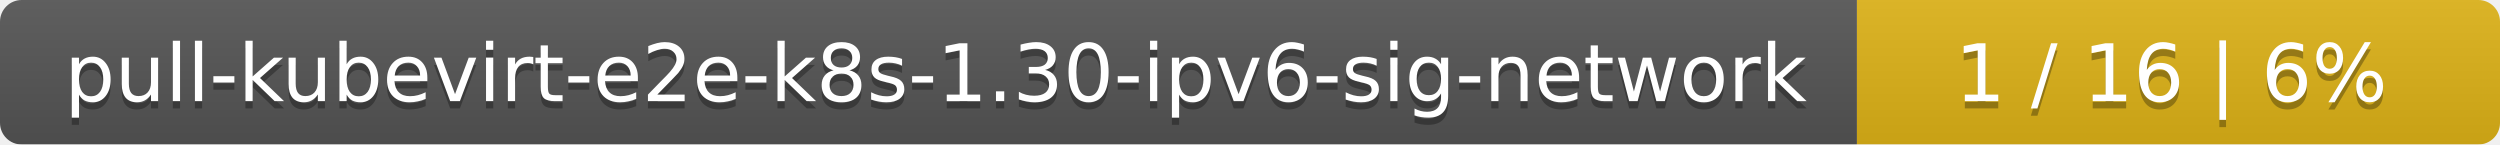
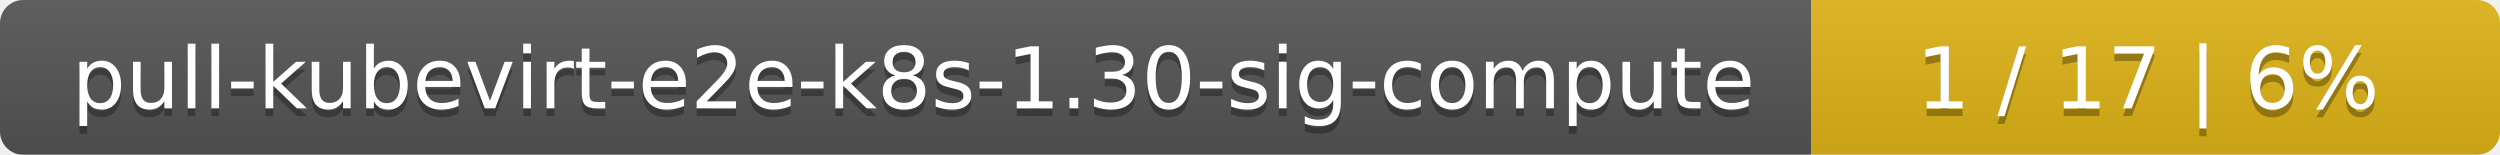
- <svg xmlns="http://www.w3.org/2000/svg" width="346" height="20">
+ <svg xmlns="http://www.w3.org/2000/svg" width="323" height="20">
  <linearGradient id="smooth" x2="0" y2="100%">
    <stop offset="0" stop-color="#bbb" stop-opacity=".1" />
    <stop offset="1" stop-opacity=".1" />
  </linearGradient>
  <mask id="round">
-     <rect width="346" height="20" rx="3" fill="#fff" />
+     <rect width="323" height="20" rx="3" fill="#fff" />
  </mask>
  <g mask="url(#round)">
-     <rect width="257" height="20" fill="#555" />
-     <rect x="257" width="89" height="20" fill="#dfb317" />
-     <rect width="346" height="20" fill="url(#smooth)" />
+     <rect width="234" height="20" fill="#555" />
+     <rect x="234" width="89" height="20" fill="#dfb317" />
+     <rect width="323" height="20" fill="url(#smooth)" />
  </g>
  <g fill="#fff" text-anchor="middle" font-family="DejaVu Sans,Verdana,Geneva,sans-serif" font-size="11">
-     <text x="129.5" y="15" fill="#010101" fill-opacity=".3">pull-kubevirt-e2e-k8s-1.30-ipv6-sig-network</text>
-     <text x="129.5" y="14">pull-kubevirt-e2e-k8s-1.30-ipv6-sig-network</text>
-     <text x="300.5" y="15" fill="#010101" fill-opacity=".3">1 / 16    |    6%</text>
-     <text x="300.5" y="14">1 / 16    |    6%</text>
+     <text x="118" y="15" fill="#010101" fill-opacity=".3">pull-kubevirt-e2e-k8s-1.30-sig-compute</text>
+     <text x="118" y="14">pull-kubevirt-e2e-k8s-1.30-sig-compute</text>
+     <text x="277.5" y="15" fill="#010101" fill-opacity=".3">1 / 17    |    6%</text>
+     <text x="277.5" y="14">1 / 17    |    6%</text>
  </g>
</svg>
